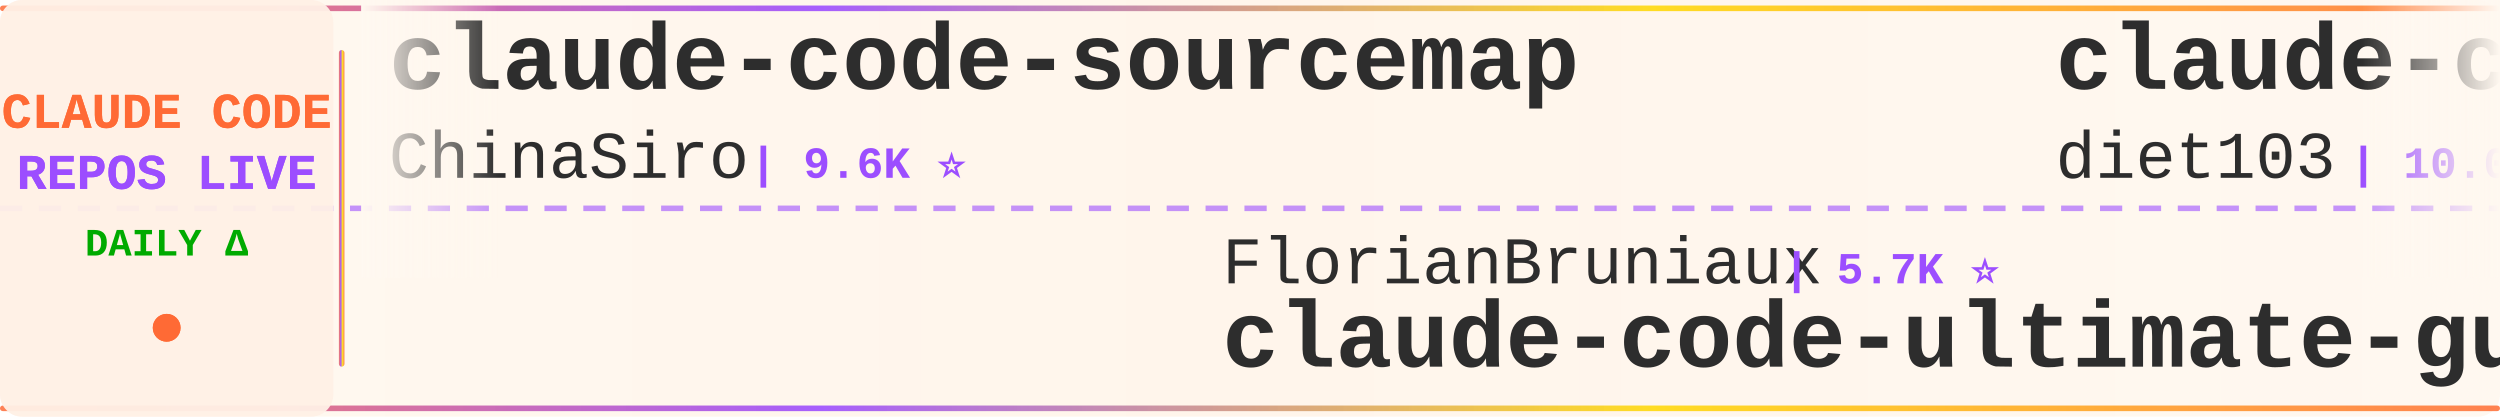
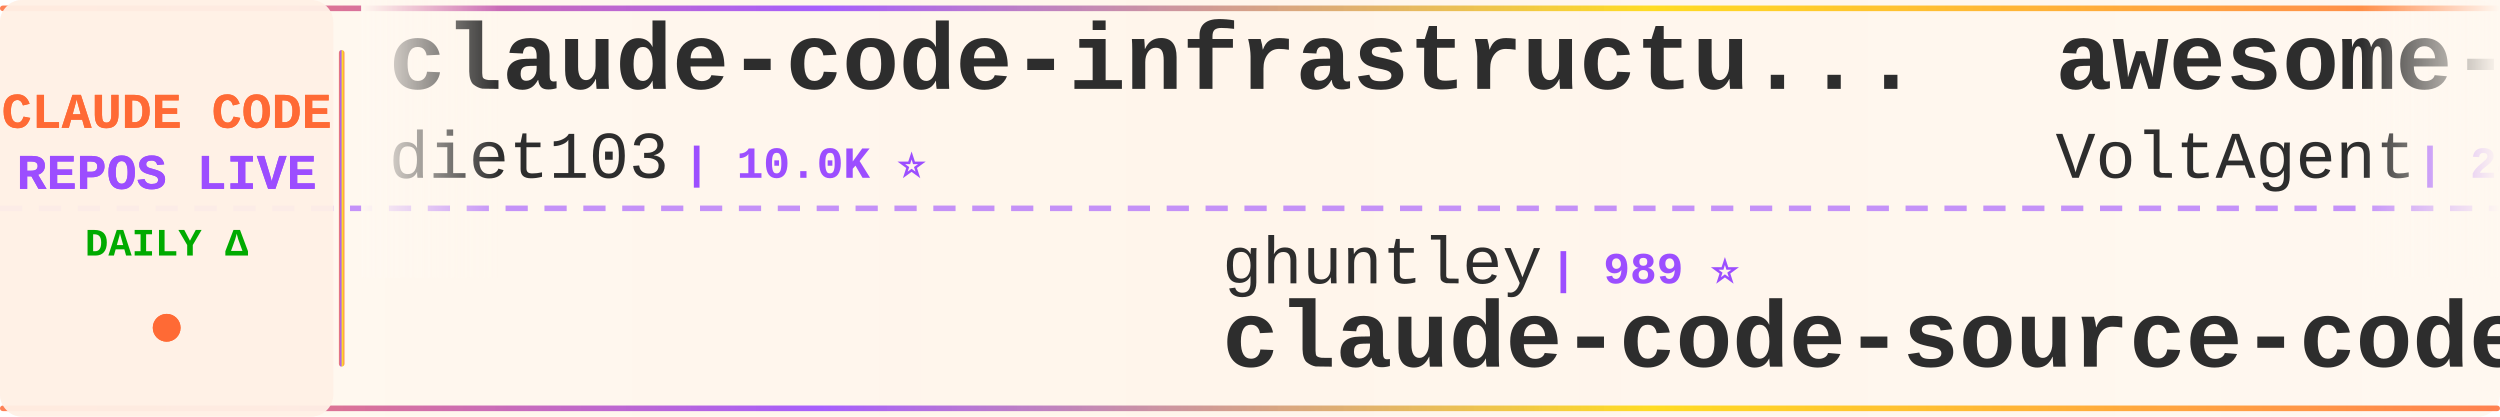
<svg xmlns="http://www.w3.org/2000/svg" width="900" height="150">
  <defs>
    <linearGradient id="tickerBg" x1="0%" y1="0%" x2="100%" y2="0%">
      <stop offset="0%" style="stop-color:#fff8f0;stop-opacity:0.98" />
      <stop offset="50%" style="stop-color:#fff5eb;stop-opacity:1" />
      <stop offset="100%" style="stop-color:#fff8f0;stop-opacity:0.98" />
    </linearGradient>
    <linearGradient id="borderGrad" x1="0%" y1="0%" x2="100%" y2="0%">
      <stop offset="0%" style="stop-color:#FF6B35;stop-opacity:0.85">
        <animate attributeName="stop-opacity" values="0.85;1;0.85" dur="2s" repeatCount="indefinite" />
      </stop>
      <stop offset="33%" style="stop-color:#9C4EFF;stop-opacity:0.9">
        <animate attributeName="stop-opacity" values="0.9;1;0.9" dur="2.2s" repeatCount="indefinite" />
      </stop>
      <stop offset="66%" style="stop-color:#FFD700;stop-opacity:0.85">
        <animate attributeName="stop-opacity" values="0.85;1;0.85" dur="1.8s" repeatCount="indefinite" />
      </stop>
      <stop offset="100%" style="stop-color:#FF6B35;stop-opacity:0.85">
        <animate attributeName="stop-opacity" values="0.85;1;0.85" dur="2s" repeatCount="indefinite" />
      </stop>
    </linearGradient>
    <filter id="textGlow">
      <feGaussianBlur stdDeviation="0.15" result="coloredBlur" />
      <feMerge>
        <feMergeNode in="coloredBlur" />
        <feMergeNode in="SourceGraphic" />
      </feMerge>
    </filter>
    <filter id="metricGlow">
      <feGaussianBlur stdDeviation="0.2" result="coloredBlur" />
      <feMerge>
        <feMergeNode in="coloredBlur" />
        <feMergeNode in="SourceGraphic" />
      </feMerge>
    </filter>
    <linearGradient id="leftFade" x1="0%" y1="0%" x2="100%" y2="0%">
      <stop offset="0%" style="stop-color:#fff8f0;stop-opacity:1" />
      <stop offset="100%" style="stop-color:#fff8f0;stop-opacity:0" />
    </linearGradient>
    <linearGradient id="rightFade" x1="0%" y1="0%" x2="100%" y2="0%">
      <stop offset="0%" style="stop-color:#fff8f0;stop-opacity:0" />
      <stop offset="100%" style="stop-color:#fff8f0;stop-opacity:1" />
    </linearGradient>
  </defs>
  <rect width="900" height="150" fill="url(#tickerBg)" rx="8" />
  <rect x="0" y="2" width="900" height="2" fill="url(#borderGrad)" rx="1" />
  <rect x="0" y="146" width="900" height="2" fill="url(#borderGrad)" rx="1" />
  <line x1="0" y1="75" x2="900" y2="75" stroke="#9C4EFF" stroke-width="2" stroke-dasharray="8 6" opacity="0.6" />
  <rect x="0" y="0" width="120" height="150" fill="#fff0e6" opacity="0.95" rx="8" />
  <text x="60" y="46" font-family="'Courier New', monospace" font-size="18" font-weight="bold" fill="#FF6B35" text-anchor="middle" filter="url(#textGlow)">
    CLAUDE CODE
  </text>
  <text x="60" y="68" font-family="'Courier New', monospace" font-size="18" font-weight="bold" fill="#9C4EFF" text-anchor="middle" filter="url(#textGlow)">
    REPOS LIVE
  </text>
  <text x="60" y="92" font-family="'Courier New', monospace" font-size="14" font-weight="bold" fill="#00aa00" text-anchor="middle">
    DAILY Δ
  </text>
  <circle cx="60" cy="118" r="5" fill="#FF6B35" filter="url(#metricGlow)">
    <animate attributeName="r" values="4;6;4" dur="1.5s" repeatCount="indefinite" />
    <animate attributeName="opacity" values="0.6;1;0.6" dur="1.5s" repeatCount="indefinite" />
  </circle>
  <rect x="122" y="18" width="2" height="114" fill="url(#borderGrad)" rx="1" />
  <clipPath id="tickerClip">
    <rect x="130" y="0" width="770" height="150" />
  </clipPath>
  <g clip-path="url(#tickerClip)">
    <g id="tickerItems">
      <animateTransform attributeName="transform" attributeType="XML" type="translate" from="0 0" to="-3000 0" dur="54s" repeatCount="indefinite" />
      <g transform="translate(0, 0)">
-         <text x="140" y="32" font-family="'Courier New', monospace" font-size="34" font-weight="bold" fill="#2d2d2d">claude-code-sourcemap</text>
-         <text x="140" y="64" font-family="'Courier New', monospace" font-size="24" font-weight="normal" fill="#2d2d2d" opacity="1.0">ChinaSiro</text>
-         <text x="270" y="64" font-family="'Courier New', monospace" font-size="16" font-weight="bold" fill="#9C4EFF"> | 9.6K ⭐</text>
-       </g>
-       <g transform="translate(300, 0)">
-         <text x="140" y="102" font-family="'Courier New', monospace" font-size="24" font-weight="normal" fill="#2d2d2d" opacity="1.0">FlorianBruniaux</text>
-         <text x="342" y="102" font-family="'Courier New', monospace" font-size="16" font-weight="bold" fill="#9C4EFF"> | 5.7K ⭐</text>
-         <text x="140" y="132" font-family="'Courier New', monospace" font-size="34" font-weight="bold" fill="#2d2d2d">claude-code-ultimate-gui...</text>
-       </g>
-       <g transform="translate(600, 0)">
        <text x="140" y="32" font-family="'Courier New', monospace" font-size="34" font-weight="bold" fill="#2d2d2d">claude-code-infrastructu...</text>
        <text x="140" y="64" font-family="'Courier New', monospace" font-size="24" font-weight="normal" fill="#2d2d2d" opacity="1.0">diet103</text>
        <text x="246" y="64" font-family="'Courier New', monospace" font-size="16" font-weight="bold" fill="#9C4EFF"> | 10.0K ⭐</text>
      </g>
+       <g transform="translate(300, 0)">
+         <text x="140" y="102" font-family="'Courier New', monospace" font-size="24" font-weight="normal" fill="#2d2d2d" opacity="1.0">ghuntley</text>
+         <text x="258" y="102" font-family="'Courier New', monospace" font-size="16" font-weight="bold" fill="#9C4EFF"> | 989 ⭐</text>
+         <text x="140" y="132" font-family="'Courier New', monospace" font-size="34" font-weight="bold" fill="#2d2d2d">claude-code-source-code-...</text>
+       </g>
+       <g transform="translate(600, 0)">
+         <text x="140" y="32" font-family="'Courier New', monospace" font-size="34" font-weight="bold" fill="#2d2d2d">awesome-claude-code-suba...</text>
+         <text x="140" y="64" font-family="'Courier New', monospace" font-size="24" font-weight="normal" fill="#2d2d2d" opacity="1.0">VoltAgent</text>
+         <text x="270" y="64" font-family="'Courier New', monospace" font-size="16" font-weight="bold" fill="#9C4EFF"> | 24.3K ⭐ +7</text>
+       </g>
      <g transform="translate(900, 0)">
-         <text x="140" y="102" font-family="'Courier New', monospace" font-size="24" font-weight="normal" fill="#2d2d2d" opacity="1.0">ykdojo</text>
-         <text x="234" y="102" font-family="'Courier New', monospace" font-size="16" font-weight="bold" fill="#9C4EFF"> | 9.6K ⭐ +12</text>
-         <text x="140" y="132" font-family="'Courier New', monospace" font-size="34" font-weight="bold" fill="#2d2d2d">claude-code-tips</text>
+         <text x="140" y="102" font-family="'Courier New', monospace" font-size="24" font-weight="normal" fill="#2d2d2d" opacity="1.0">OrcaWhisper</text>
+         <text x="294" y="102" font-family="'Courier New', monospace" font-size="16" font-weight="bold" fill="#9C4EFF"> | 90 ⭐</text>
+         <text x="140" y="132" font-family="'Courier New', monospace" font-size="34" font-weight="bold" fill="#2d2d2d">Claude-Code</text>
      </g>
      <g transform="translate(1200, 0)">
-         <text x="140" y="32" font-family="'Courier New', monospace" font-size="34" font-weight="bold" fill="#2d2d2d">claude-code-local</text>
-         <text x="140" y="64" font-family="'Courier New', monospace" font-size="24" font-weight="normal" fill="#2d2d2d" opacity="1.0">nicedreamzapp</text>
-         <text x="318" y="64" font-family="'Courier New', monospace" font-size="16" font-weight="bold" fill="#9C4EFF"> | 3.2K ⭐</text>
+         <text x="140" y="32" font-family="'Courier New', monospace" font-size="34" font-weight="bold" fill="#2d2d2d">everything-claude-code-z...</text>
+         <text x="140" y="64" font-family="'Courier New', monospace" font-size="24" font-weight="normal" fill="#2d2d2d" opacity="1.0">xu-xiang</text>
+         <text x="258" y="64" font-family="'Courier New', monospace" font-size="16" font-weight="bold" fill="#9C4EFF"> | 1.9K ⭐ +2</text>
      </g>
      <g transform="translate(1500, 0)">
-         <text x="140" y="102" font-family="'Courier New', monospace" font-size="24" font-weight="normal" fill="#2d2d2d" opacity="1.0">feiskyer</text>
-         <text x="258" y="102" font-family="'Courier New', monospace" font-size="16" font-weight="bold" fill="#9C4EFF"> | 1.6K ⭐</text>
-         <text x="140" y="132" font-family="'Courier New', monospace" font-size="34" font-weight="bold" fill="#2d2d2d">claude-code-settings</text>
+         <text x="140" y="102" font-family="'Courier New', monospace" font-size="24" font-weight="normal" fill="#2d2d2d" opacity="1.0">shareAI-lab</text>
+         <text x="294" y="102" font-family="'Courier New', monospace" font-size="16" font-weight="bold" fill="#9C4EFF"> | 74.3K ⭐ +5</text>
+         <text x="140" y="132" font-family="'Courier New', monospace" font-size="34" font-weight="bold" fill="#2d2d2d">learn-claude-code</text>
      </g>
      <g transform="translate(1800, 0)">
-         <text x="140" y="32" font-family="'Courier New', monospace" font-size="34" font-weight="bold" fill="#2d2d2d">claude_codex_bridge</text>
-         <text x="140" y="64" font-family="'Courier New', monospace" font-size="24" font-weight="normal" fill="#2d2d2d" opacity="1.0">SeemSeam</text>
-         <text x="258" y="64" font-family="'Courier New', monospace" font-size="16" font-weight="bold" fill="#9C4EFF"> | 3.4K ⭐</text>
+         <text x="140" y="32" font-family="'Courier New', monospace" font-size="34" font-weight="bold" fill="#2d2d2d">andrej-karpathy-skills</text>
+         <text x="140" y="64" font-family="'Courier New', monospace" font-size="24" font-weight="normal" fill="#2d2d2d" opacity="1.0">multica-ai</text>
+         <text x="282" y="64" font-family="'Courier New', monospace" font-size="16" font-weight="bold" fill="#9C4EFF"> | 202.7K ⭐ +32</text>
      </g>
      <g transform="translate(2100, 0)">
-         <text x="140" y="102" font-family="'Courier New', monospace" font-size="24" font-weight="normal" fill="#2d2d2d" opacity="1.0">oboard</text>
-         <text x="234" y="102" font-family="'Courier New', monospace" font-size="16" font-weight="bold" fill="#9C4EFF"> | 3.3K ⭐</text>
-         <text x="140" y="132" font-family="'Courier New', monospace" font-size="34" font-weight="bold" fill="#2d2d2d">claude-code-rev</text>
+         <text x="140" y="102" font-family="'Courier New', monospace" font-size="24" font-weight="normal" fill="#2d2d2d" opacity="1.0">fuergaosi233</text>
+         <text x="306" y="102" font-family="'Courier New', monospace" font-size="16" font-weight="bold" fill="#9C4EFF"> | 2.8K ⭐</text>
+         <text x="140" y="132" font-family="'Courier New', monospace" font-size="34" font-weight="bold" fill="#2d2d2d">claude-code-proxy</text>
      </g>
      <g transform="translate(2400, 0)">
-         <text x="140" y="32" font-family="'Courier New', monospace" font-size="34" font-weight="bold" fill="#2d2d2d">claude-code-source-code-...</text>
-         <text x="140" y="64" font-family="'Courier New', monospace" font-size="24" font-weight="normal" fill="#2d2d2d" opacity="1.0">ghuntley</text>
-         <text x="258" y="64" font-family="'Courier New', monospace" font-size="16" font-weight="bold" fill="#9C4EFF"> | 989 ⭐</text>
+         <text x="140" y="32" font-family="'Courier New', monospace" font-size="34" font-weight="bold" fill="#2d2d2d">claude-code-webui</text>
+         <text x="140" y="64" font-family="'Courier New', monospace" font-size="24" font-weight="normal" fill="#2d2d2d" opacity="1.0">sugyan</text>
+         <text x="234" y="64" font-family="'Courier New', monospace" font-size="16" font-weight="bold" fill="#9C4EFF"> | 1.1K ⭐</text>
      </g>
      <g transform="translate(2700, 0)">
-         <text x="140" y="102" font-family="'Courier New', monospace" font-size="24" font-weight="normal" fill="#2d2d2d" opacity="1.0">guanshan</text>
-         <text x="258" y="102" font-family="'Courier New', monospace" font-size="16" font-weight="bold" fill="#9C4EFF"> | 61 ⭐</text>
-         <text x="140" y="132" font-family="'Courier New', monospace" font-size="34" font-weight="bold" fill="#2d2d2d">ClaudeCode</text>
+         <text x="140" y="102" font-family="'Courier New', monospace" font-size="24" font-weight="normal" fill="#2d2d2d" opacity="1.0">ChrisWiles</text>
+         <text x="282" y="102" font-family="'Courier New', monospace" font-size="16" font-weight="bold" fill="#9C4EFF"> | 6.0K ⭐ -1</text>
+         <text x="140" y="132" font-family="'Courier New', monospace" font-size="34" font-weight="bold" fill="#2d2d2d">claude-code-showcase</text>
      </g>
      <g transform="translate(3000, 0)">
-         <text x="140" y="32" font-family="'Courier New', monospace" font-size="34" font-weight="bold" fill="#2d2d2d">claude-code-sourcemap</text>
-         <text x="140" y="64" font-family="'Courier New', monospace" font-size="24" font-weight="normal" fill="#2d2d2d" opacity="1.0">ChinaSiro</text>
-         <text x="270" y="64" font-family="'Courier New', monospace" font-size="16" font-weight="bold" fill="#9C4EFF"> | 9.6K ⭐</text>
-       </g>
-       <g transform="translate(3300, 0)">
-         <text x="140" y="102" font-family="'Courier New', monospace" font-size="24" font-weight="normal" fill="#2d2d2d" opacity="1.0">FlorianBruniaux</text>
-         <text x="342" y="102" font-family="'Courier New', monospace" font-size="16" font-weight="bold" fill="#9C4EFF"> | 5.7K ⭐</text>
-         <text x="140" y="132" font-family="'Courier New', monospace" font-size="34" font-weight="bold" fill="#2d2d2d">claude-code-ultimate-gui...</text>
-       </g>
-       <g transform="translate(3600, 0)">
        <text x="140" y="32" font-family="'Courier New', monospace" font-size="34" font-weight="bold" fill="#2d2d2d">claude-code-infrastructu...</text>
        <text x="140" y="64" font-family="'Courier New', monospace" font-size="24" font-weight="normal" fill="#2d2d2d" opacity="1.0">diet103</text>
        <text x="246" y="64" font-family="'Courier New', monospace" font-size="16" font-weight="bold" fill="#9C4EFF"> | 10.0K ⭐</text>
      </g>
+       <g transform="translate(3300, 0)">
+         <text x="140" y="102" font-family="'Courier New', monospace" font-size="24" font-weight="normal" fill="#2d2d2d" opacity="1.0">ghuntley</text>
+         <text x="258" y="102" font-family="'Courier New', monospace" font-size="16" font-weight="bold" fill="#9C4EFF"> | 989 ⭐</text>
+         <text x="140" y="132" font-family="'Courier New', monospace" font-size="34" font-weight="bold" fill="#2d2d2d">claude-code-source-code-...</text>
+       </g>
+       <g transform="translate(3600, 0)">
+         <text x="140" y="32" font-family="'Courier New', monospace" font-size="34" font-weight="bold" fill="#2d2d2d">awesome-claude-code-suba...</text>
+         <text x="140" y="64" font-family="'Courier New', monospace" font-size="24" font-weight="normal" fill="#2d2d2d" opacity="1.0">VoltAgent</text>
+         <text x="270" y="64" font-family="'Courier New', monospace" font-size="16" font-weight="bold" fill="#9C4EFF"> | 24.3K ⭐ +7</text>
+       </g>
      <g transform="translate(3900, 0)">
-         <text x="140" y="102" font-family="'Courier New', monospace" font-size="24" font-weight="normal" fill="#2d2d2d" opacity="1.0">ykdojo</text>
-         <text x="234" y="102" font-family="'Courier New', monospace" font-size="16" font-weight="bold" fill="#9C4EFF"> | 9.6K ⭐ +12</text>
-         <text x="140" y="132" font-family="'Courier New', monospace" font-size="34" font-weight="bold" fill="#2d2d2d">claude-code-tips</text>
+         <text x="140" y="102" font-family="'Courier New', monospace" font-size="24" font-weight="normal" fill="#2d2d2d" opacity="1.0">OrcaWhisper</text>
+         <text x="294" y="102" font-family="'Courier New', monospace" font-size="16" font-weight="bold" fill="#9C4EFF"> | 90 ⭐</text>
+         <text x="140" y="132" font-family="'Courier New', monospace" font-size="34" font-weight="bold" fill="#2d2d2d">Claude-Code</text>
      </g>
    </g>
  </g>
  <rect x="130" y="0" width="50" height="100" fill="url(#leftFade)" />
  <rect x="850" y="0" width="50" height="100" fill="url(#rightFade)" />
</svg>
